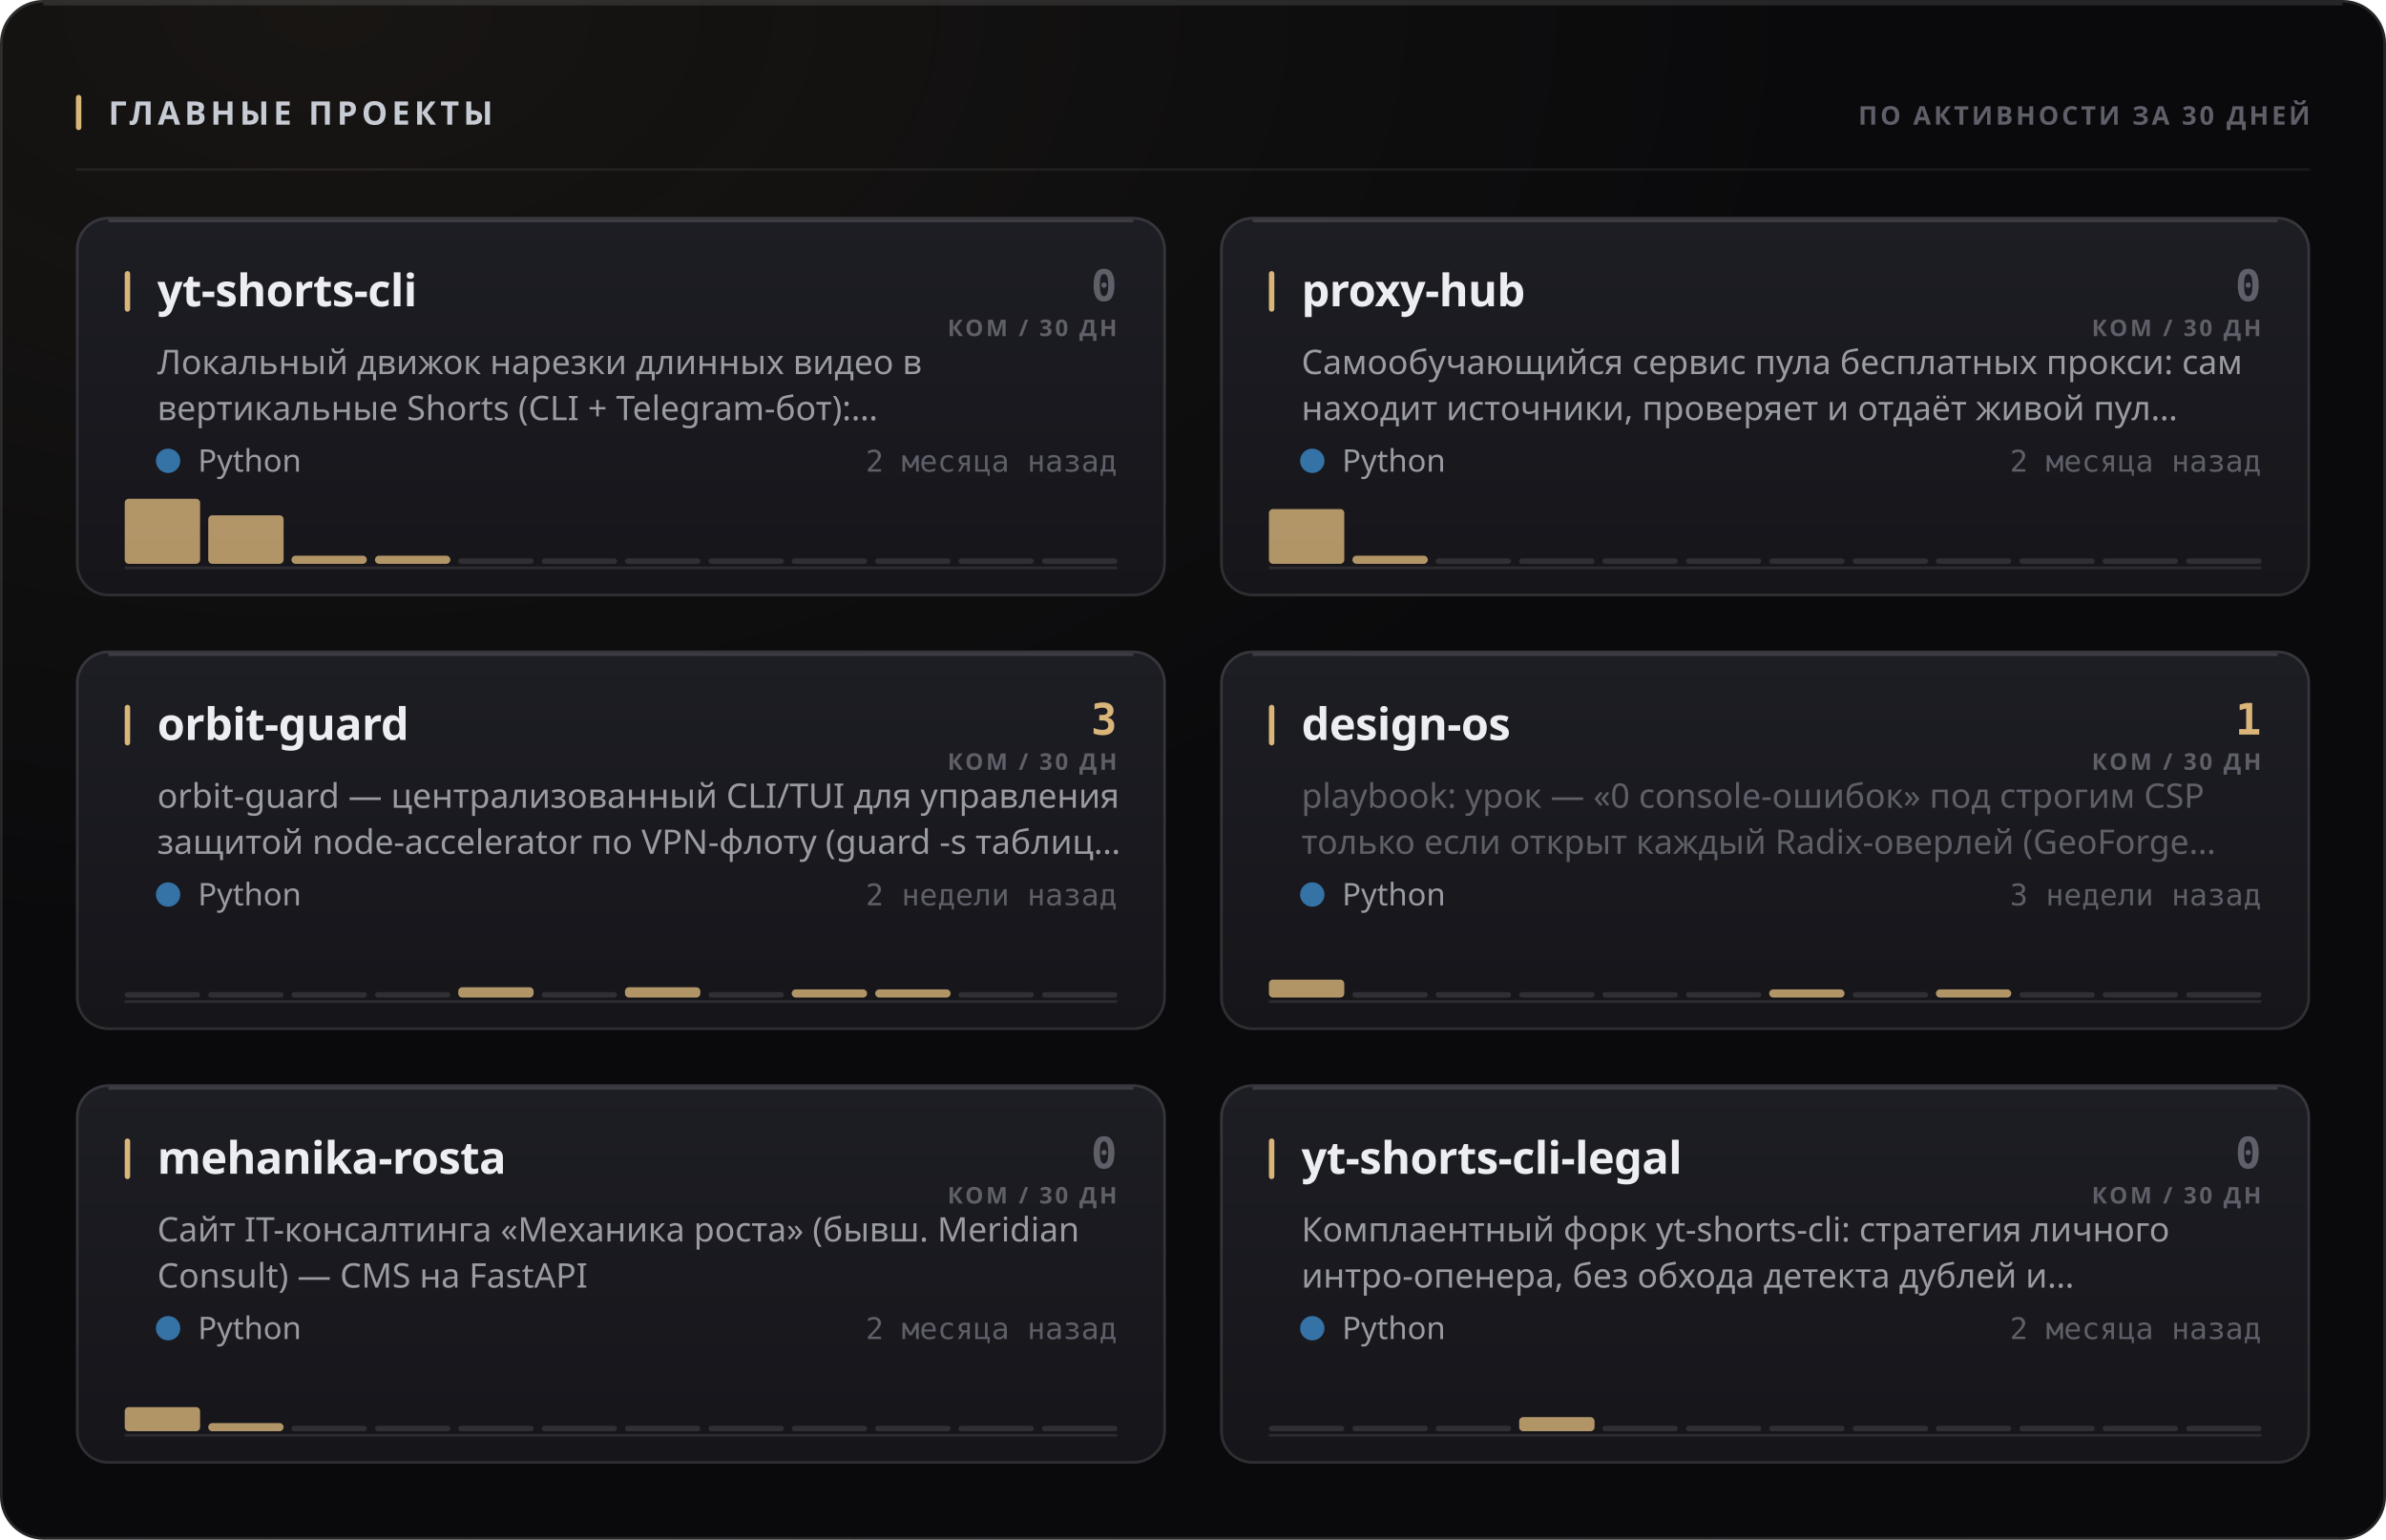
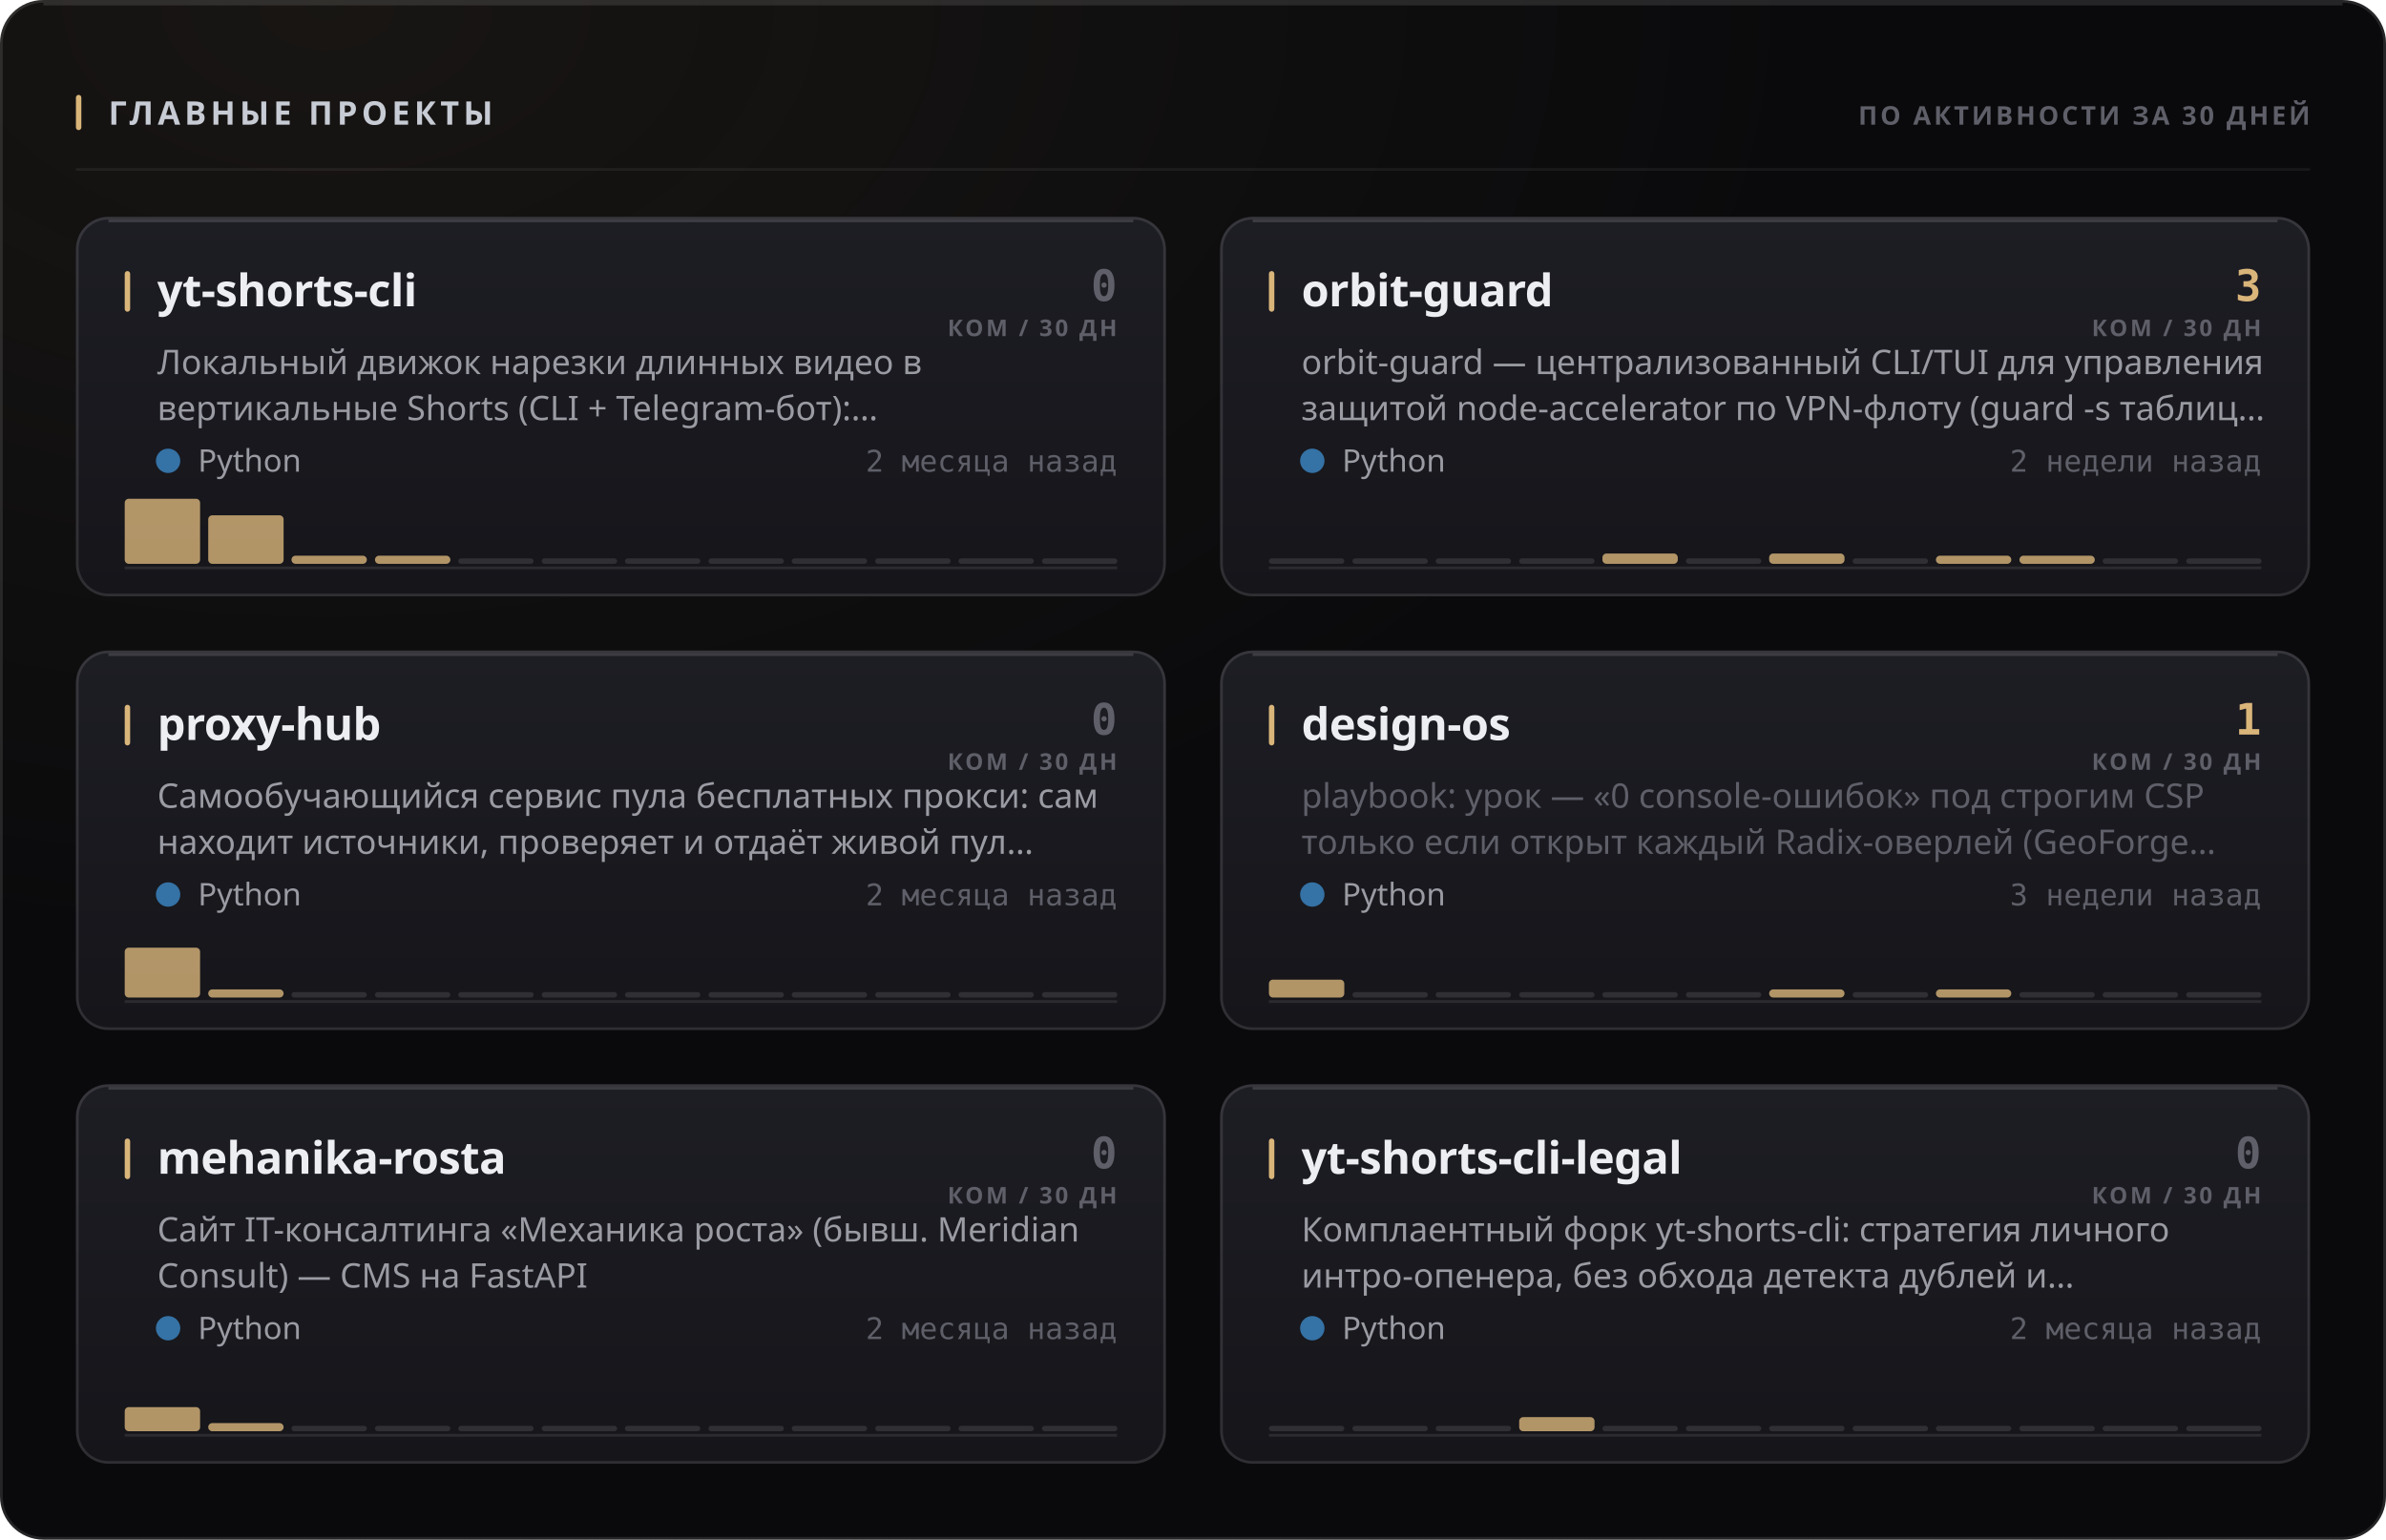
<svg xmlns="http://www.w3.org/2000/svg" width="880" height="568" viewBox="0 0 880 568" role="img">
  <style>
  text { font-family: -apple-system, BlinkMacSystemFont, 'Segoe UI', 'Noto Sans', Helvetica, Arial, sans-serif; }
  .mono { font-family: ui-monospace, 'SF Mono', 'Cascadia Mono', 'DejaVu Sans Mono', Menlo, Consolas, monospace; font-variant-numeric: tabular-nums; }
  .caps { letter-spacing: .1em; text-transform: uppercase; }

  @keyframes sheen  { from { transform: translateX(-120%); } to { transform: translateX(260%); } }
  @keyframes rise   { from { opacity: 0; transform: translateY(6px); } to { opacity: 1; transform: none; } }
  @keyframes slide  { from { opacity: 0; transform: translateX(-8px); } to { opacity: 1; transform: none; } }
  @keyframes grow   { from { transform: scaleY(0); } to { transform: scaleY(1); } }
  @keyframes widen  { from { transform: scaleX(0); } to { transform: scaleX(1); } }
  @keyframes draw   { from { stroke-dashoffset: 200; } to { stroke-dashoffset: 0; } }

  .sheen { animation: sheen 5.5s cubic-bezier(.45,0,.2,1) infinite; }
  .rise  { animation: rise .5s cubic-bezier(.16,1,.3,1) both; }
  .slide { animation: slide .42s cubic-bezier(.16,1,.3,1) both; }
  .bar   { transform-box: fill-box; transform-origin: 50% 100%;
           animation: grow .62s cubic-bezier(.16,1,.3,1) both; }
  .fill  { transform-box: fill-box; transform-origin: 0% 50%;
           animation: widen .8s cubic-bezier(.16,1,.3,1) both; }
  /* The hidden start state lives in the keyframes, never in the static rule.
     A renderer that ignores CSS animations then falls back to the FINISHED
     state — a drawn line, visible text — instead of an empty panel. */
  .spark { stroke-dasharray: 200;
           animation: draw 1.1s cubic-bezier(.16,1,.3,1) both; }

  @media (prefers-reduced-motion: reduce) {
    .sheen { animation: none; opacity: 0; }
    .rise, .slide, .bar, .fill, .spark { animation: none; opacity: 1; transform: none;
                                         stroke-dashoffset: 0; }
  }</style>
  <defs>
    <filter id="grain1" x="0" y="0" width="100%" height="100%">
      <feTurbulence type="fractalNoise" baseFrequency="0.82" numOctaves="3" stitchTiles="stitch" />
      <feColorMatrix type="saturate" values="0" />
    </filter>
    <radialGradient id="wash2" cx="14%" cy="0%" r="62%">
      <stop offset="0%" stop-color="#d9b57a" stop-opacity="0.07" />
      <stop offset="100%" stop-color="#d9b57a" stop-opacity="0" />
    </radialGradient>
    <linearGradient id="cardfill3" x1="0" y1="0" x2="0" y2="1">
      <stop offset="0%" stop-color="#1d1d24" />
      <stop offset="100%" stop-color="#15151a" />
    </linearGradient>
    <linearGradient id="cardfill4" x1="0" y1="0" x2="0" y2="1">
      <stop offset="0%" stop-color="#1d1d24" />
      <stop offset="100%" stop-color="#15151a" />
    </linearGradient>
    <linearGradient id="cardfill5" x1="0" y1="0" x2="0" y2="1">
      <stop offset="0%" stop-color="#1d1d24" />
      <stop offset="100%" stop-color="#15151a" />
    </linearGradient>
    <linearGradient id="cardfill6" x1="0" y1="0" x2="0" y2="1">
      <stop offset="0%" stop-color="#1d1d24" />
      <stop offset="100%" stop-color="#15151a" />
    </linearGradient>
    <linearGradient id="cardfill7" x1="0" y1="0" x2="0" y2="1">
      <stop offset="0%" stop-color="#1d1d24" />
      <stop offset="100%" stop-color="#15151a" />
    </linearGradient>
    <linearGradient id="cardfill8" x1="0" y1="0" x2="0" y2="1">
      <stop offset="0%" stop-color="#1d1d24" />
      <stop offset="100%" stop-color="#15151a" />
    </linearGradient>
  </defs>
  <rect width="880" height="568" rx="16" fill="#0a0a0c" />
  <rect width="880" height="568" rx="16" fill="url(#wash2)" />
  <rect width="880" height="568" rx="16" filter="url(#grain1)" opacity="0.05" style="mix-blend-mode:overlay" />
  <rect x=".5" y=".5" width="879" height="567" rx="15.5" fill="none" stroke="rgba(255,255,255,0.11)" />
  <path d="M16 1.5 H864" stroke="rgba(255,255,255,0.112)" stroke-width="1" fill="none" />
  <rect x="28" y="35" width="2" height="13" rx="1" fill="#d9b57a" />
  <text x="40" y="46" font-size="12" font-weight="700" fill="#c7cbd4" letter-spacing="0.13em">ГЛАВНЫЕ ПРОЕКТЫ</text>
  <text x="852" y="46" font-size="9.5" font-weight="600" fill="#5e5f68" text-anchor="end" letter-spacing="0.11em">ПО АКТИВНОСТИ ЗА 30 ДНЕЙ</text>
  <path d="M28 62.5 H852" stroke="rgba(255,255,255,0.06)" stroke-width="1" />
  <g class="rise" opacity="1" style="">
    <rect x="28" y="80" width="402" height="140" rx="12" fill="url(#cardfill3)" />
    <rect x="28.5" y="80.5" width="401" height="139" rx="11.5" fill="none" stroke="rgba(255,255,255,0.11)" />
    <path d="M40 81.5 H418" stroke="rgba(255,255,255,0.14)" stroke-width="1" fill="none" />
    <rect x="46" y="100" width="2" height="15" rx="1" fill="#d9b57a" />
    <text x="58" y="113" font-size="16.5" font-weight="700" fill="#edeef2" letter-spacing="-0.01em">yt-shorts-cli</text>
    <text x="412" y="111" font-size="16" font-weight="700" fill="#5e5f68" text-anchor="end" class="mono">0</text>
    <text x="412" y="124" font-size="8.5" font-weight="600" fill="#5e5f68" text-anchor="end" letter-spacing="0.11em">КОМ / 30 ДН</text>
    <text x="58" y="138" font-size="12.5" font-weight="400" fill="#9a9ba3">Локальный движок нарезки длинных видео в</text>
    <text x="58" y="155" font-size="12.5" font-weight="400" fill="#9a9ba3">вертикальные Shorts (CLI + Telegram-бот):…</text>
    <circle cx="62" cy="170" r="4.5" fill="#3572A5" />
    <text x="73" y="174" font-size="11.5" font-weight="400" fill="#9a9ba3">Python</text>
    <text x="412" y="174" font-size="11" font-weight="400" fill="#5e5f68" text-anchor="end" class="mono">2 месяца назад</text>
    <path d="M46 209.5 H412" stroke="rgba(255,255,255,0.096)" stroke-width="1" />
    <g class="bar" style="animation-delay:0.18s">
      <rect x="46.0" y="184.0" width="27.8" height="24.0" rx="1.5" fill="#d9b57a" opacity="0.8" />
      <rect x="76.8" y="190.1" width="27.8" height="17.9" rx="1.5" fill="#d9b57a" opacity="0.8" />
      <rect x="107.5" y="205.0" width="27.8" height="3.0" rx="1.5" fill="#d9b57a" opacity="0.8" />
      <rect x="138.3" y="205.0" width="27.8" height="3.0" rx="1.5" fill="#d9b57a" opacity="0.8" />
      <rect x="169.0" y="206.0" width="27.8" height="2" rx="1" fill="rgba(255,255,255,0.11)" />
      <rect x="199.8" y="206.0" width="27.8" height="2" rx="1" fill="rgba(255,255,255,0.11)" />
      <rect x="230.5" y="206.0" width="27.8" height="2" rx="1" fill="rgba(255,255,255,0.11)" />
      <rect x="261.3" y="206.0" width="27.8" height="2" rx="1" fill="rgba(255,255,255,0.11)" />
      <rect x="292.0" y="206.0" width="27.8" height="2" rx="1" fill="rgba(255,255,255,0.11)" />
      <rect x="322.8" y="206.0" width="27.8" height="2" rx="1" fill="rgba(255,255,255,0.11)" />
      <rect x="353.5" y="206.0" width="27.8" height="2" rx="1" fill="rgba(255,255,255,0.11)" />
      <rect x="384.3" y="206.0" width="27.8" height="2" rx="1" fill="rgba(255,255,255,0.11)" />
    </g>
  </g>
  <g class="rise" opacity="1" style=" animation-delay:0.055s;">
    <rect x="450" y="80" width="402" height="140" rx="12" fill="url(#cardfill4)" />
    <rect x="450.5" y="80.5" width="401" height="139" rx="11.5" fill="none" stroke="rgba(255,255,255,0.11)" />
    <path d="M462 81.5 H840" stroke="rgba(255,255,255,0.14)" stroke-width="1" fill="none" />
    <rect x="468" y="100" width="2" height="15" rx="1" fill="#d9b57a" />
-     <text x="480" y="113" font-size="16.5" font-weight="700" fill="#edeef2" letter-spacing="-0.01em">proxy-hub</text>
-     <text x="834" y="111" font-size="16" font-weight="700" fill="#5e5f68" text-anchor="end" class="mono">0</text>
+     <text x="480" y="113" font-size="16.5" font-weight="700" fill="#edeef2" letter-spacing="-0.01em">orbit-guard</text>
+     <text x="834" y="111" font-size="16" font-weight="700" fill="#d9b57a" text-anchor="end" class="mono">3</text>
    <text x="834" y="124" font-size="8.5" font-weight="600" fill="#5e5f68" text-anchor="end" letter-spacing="0.11em">КОМ / 30 ДН</text>
-     <text x="480" y="138" font-size="12.5" font-weight="400" fill="#9a9ba3">Самообучающийся сервис пула бесплатных прокси: сам</text>
-     <text x="480" y="155" font-size="12.5" font-weight="400" fill="#9a9ba3">находит источники, проверяет и отдаёт живой пул…</text>
+     <text x="480" y="138" font-size="12.5" font-weight="400" fill="#9a9ba3">orbit-guard — централизованный CLI/TUI для управления</text>
+     <text x="480" y="155" font-size="12.5" font-weight="400" fill="#9a9ba3">защитой node-accelerator по VPN-флоту (guard -s таблиц…</text>
    <circle cx="484" cy="170" r="4.5" fill="#3572A5" />
    <text x="495" y="174" font-size="11.5" font-weight="400" fill="#9a9ba3">Python</text>
-     <text x="834" y="174" font-size="11" font-weight="400" fill="#5e5f68" text-anchor="end" class="mono">2 месяца назад</text>
+     <text x="834" y="174" font-size="11" font-weight="400" fill="#5e5f68" text-anchor="end" class="mono">2 недели назад</text>
    <path d="M468 209.5 H834" stroke="rgba(255,255,255,0.096)" stroke-width="1" />
    <g class="bar" style="animation-delay:0.24s">
-       <rect x="468.0" y="187.8" width="27.8" height="20.2" rx="1.5" fill="#d9b57a" opacity="0.8" />
-       <rect x="498.8" y="205.0" width="27.8" height="3.0" rx="1.5" fill="#d9b57a" opacity="0.8" />
+       <rect x="468.0" y="206.0" width="27.8" height="2" rx="1" fill="rgba(255,255,255,0.11)" />
+       <rect x="498.8" y="206.0" width="27.8" height="2" rx="1" fill="rgba(255,255,255,0.11)" />
      <rect x="529.5" y="206.0" width="27.8" height="2" rx="1" fill="rgba(255,255,255,0.11)" />
      <rect x="560.3" y="206.0" width="27.8" height="2" rx="1" fill="rgba(255,255,255,0.11)" />
-       <rect x="591.0" y="206.0" width="27.8" height="2" rx="1" fill="rgba(255,255,255,0.11)" />
+       <rect x="591.0" y="204.2" width="27.8" height="3.8" rx="1.5" fill="#d9b57a" opacity="0.8" />
      <rect x="621.8" y="206.0" width="27.8" height="2" rx="1" fill="rgba(255,255,255,0.11)" />
-       <rect x="652.5" y="206.0" width="27.8" height="2" rx="1" fill="rgba(255,255,255,0.11)" />
+       <rect x="652.5" y="204.2" width="27.8" height="3.8" rx="1.5" fill="#d9b57a" opacity="0.8" />
      <rect x="683.3" y="206.0" width="27.8" height="2" rx="1" fill="rgba(255,255,255,0.11)" />
-       <rect x="714.0" y="206.0" width="27.8" height="2" rx="1" fill="rgba(255,255,255,0.11)" />
-       <rect x="744.8" y="206.0" width="27.8" height="2" rx="1" fill="rgba(255,255,255,0.11)" />
+       <rect x="714.0" y="205.0" width="27.8" height="3.0" rx="1.5" fill="#d9b57a" opacity="0.8" />
+       <rect x="744.8" y="205.0" width="27.8" height="3.0" rx="1.5" fill="#d9b57a" opacity="0.8" />
      <rect x="775.5" y="206.0" width="27.8" height="2" rx="1" fill="rgba(255,255,255,0.11)" />
      <rect x="806.3" y="206.0" width="27.8" height="2" rx="1" fill="rgba(255,255,255,0.11)" />
    </g>
  </g>
  <g class="rise" opacity="1" style=" animation-delay:0.110s;">
    <rect x="28" y="240" width="402" height="140" rx="12" fill="url(#cardfill5)" />
    <rect x="28.5" y="240.5" width="401" height="139" rx="11.5" fill="none" stroke="rgba(255,255,255,0.11)" />
    <path d="M40 241.5 H418" stroke="rgba(255,255,255,0.14)" stroke-width="1" fill="none" />
    <rect x="46" y="260" width="2" height="15" rx="1" fill="#d9b57a" />
-     <text x="58" y="273" font-size="16.5" font-weight="700" fill="#edeef2" letter-spacing="-0.01em">orbit-guard</text>
-     <text x="412" y="271" font-size="16" font-weight="700" fill="#d9b57a" text-anchor="end" class="mono">3</text>
+     <text x="58" y="273" font-size="16.5" font-weight="700" fill="#edeef2" letter-spacing="-0.01em">proxy-hub</text>
+     <text x="412" y="271" font-size="16" font-weight="700" fill="#5e5f68" text-anchor="end" class="mono">0</text>
    <text x="412" y="284" font-size="8.5" font-weight="600" fill="#5e5f68" text-anchor="end" letter-spacing="0.11em">КОМ / 30 ДН</text>
-     <text x="58" y="298" font-size="12.5" font-weight="400" fill="#9a9ba3">orbit-guard — централизованный CLI/TUI для управления</text>
-     <text x="58" y="315" font-size="12.5" font-weight="400" fill="#9a9ba3">защитой node-accelerator по VPN-флоту (guard -s таблиц…</text>
+     <text x="58" y="298" font-size="12.5" font-weight="400" fill="#9a9ba3">Самообучающийся сервис пула бесплатных прокси: сам</text>
+     <text x="58" y="315" font-size="12.5" font-weight="400" fill="#9a9ba3">находит источники, проверяет и отдаёт живой пул…</text>
    <circle cx="62" cy="330" r="4.5" fill="#3572A5" />
    <text x="73" y="334" font-size="11.5" font-weight="400" fill="#9a9ba3">Python</text>
-     <text x="412" y="334" font-size="11" font-weight="400" fill="#5e5f68" text-anchor="end" class="mono">2 недели назад</text>
+     <text x="412" y="334" font-size="11" font-weight="400" fill="#5e5f68" text-anchor="end" class="mono">2 месяца назад</text>
    <path d="M46 369.5 H412" stroke="rgba(255,255,255,0.096)" stroke-width="1" />
    <g class="bar" style="animation-delay:0.3s">
-       <rect x="46.0" y="366.0" width="27.8" height="2" rx="1" fill="rgba(255,255,255,0.11)" />
-       <rect x="76.8" y="366.0" width="27.8" height="2" rx="1" fill="rgba(255,255,255,0.11)" />
+       <rect x="46.0" y="349.6" width="27.8" height="18.4" rx="1.5" fill="#d9b57a" opacity="0.8" />
+       <rect x="76.8" y="365.0" width="27.8" height="3.0" rx="1.5" fill="#d9b57a" opacity="0.8" />
      <rect x="107.5" y="366.0" width="27.8" height="2" rx="1" fill="rgba(255,255,255,0.11)" />
      <rect x="138.3" y="366.0" width="27.8" height="2" rx="1" fill="rgba(255,255,255,0.11)" />
-       <rect x="169.0" y="364.2" width="27.8" height="3.8" rx="1.5" fill="#d9b57a" opacity="0.8" />
+       <rect x="169.0" y="366.0" width="27.8" height="2" rx="1" fill="rgba(255,255,255,0.11)" />
      <rect x="199.8" y="366.0" width="27.8" height="2" rx="1" fill="rgba(255,255,255,0.11)" />
-       <rect x="230.5" y="364.2" width="27.8" height="3.8" rx="1.5" fill="#d9b57a" opacity="0.8" />
+       <rect x="230.5" y="366.0" width="27.8" height="2" rx="1" fill="rgba(255,255,255,0.11)" />
      <rect x="261.3" y="366.0" width="27.8" height="2" rx="1" fill="rgba(255,255,255,0.11)" />
-       <rect x="292.0" y="365.0" width="27.8" height="3.0" rx="1.5" fill="#d9b57a" opacity="0.8" />
-       <rect x="322.8" y="365.0" width="27.8" height="3.0" rx="1.5" fill="#d9b57a" opacity="0.8" />
+       <rect x="292.0" y="366.0" width="27.8" height="2" rx="1" fill="rgba(255,255,255,0.11)" />
+       <rect x="322.8" y="366.0" width="27.8" height="2" rx="1" fill="rgba(255,255,255,0.11)" />
      <rect x="353.5" y="366.0" width="27.8" height="2" rx="1" fill="rgba(255,255,255,0.11)" />
      <rect x="384.3" y="366.0" width="27.8" height="2" rx="1" fill="rgba(255,255,255,0.11)" />
    </g>
  </g>
  <g class="rise" opacity="1" style=" animation-delay:0.165s;">
    <rect x="450" y="240" width="402" height="140" rx="12" fill="url(#cardfill6)" />
    <rect x="450.5" y="240.5" width="401" height="139" rx="11.5" fill="none" stroke="rgba(255,255,255,0.11)" />
    <path d="M462 241.5 H840" stroke="rgba(255,255,255,0.14)" stroke-width="1" fill="none" />
    <rect x="468" y="260" width="2" height="15" rx="1" fill="#d9b57a" />
    <text x="480" y="273" font-size="16.5" font-weight="700" fill="#edeef2" letter-spacing="-0.01em">design-os</text>
    <text x="834" y="271" font-size="16" font-weight="700" fill="#d9b57a" text-anchor="end" class="mono">1</text>
    <text x="834" y="284" font-size="8.5" font-weight="600" fill="#5e5f68" text-anchor="end" letter-spacing="0.11em">КОМ / 30 ДН</text>
    <text x="480" y="298" font-size="12.5" font-weight="400" fill="#5e5f68">playbook: урок — «0 console-ошибок» под строгим CSP</text>
    <text x="480" y="315" font-size="12.5" font-weight="400" fill="#5e5f68">только если открыт каждый Radix-оверлей (GeoForge…</text>
    <circle cx="484" cy="330" r="4.5" fill="#3572A5" />
    <text x="495" y="334" font-size="11.5" font-weight="400" fill="#9a9ba3">Python</text>
    <text x="834" y="334" font-size="11" font-weight="400" fill="#5e5f68" text-anchor="end" class="mono">3 недели назад</text>
    <path d="M468 369.5 H834" stroke="rgba(255,255,255,0.096)" stroke-width="1" />
    <g class="bar" style="animation-delay:0.36s">
      <rect x="468.0" y="361.4" width="27.8" height="6.6" rx="1.5" fill="#d9b57a" opacity="0.8" />
      <rect x="498.8" y="366.0" width="27.8" height="2" rx="1" fill="rgba(255,255,255,0.11)" />
      <rect x="529.5" y="366.0" width="27.8" height="2" rx="1" fill="rgba(255,255,255,0.11)" />
      <rect x="560.3" y="366.0" width="27.8" height="2" rx="1" fill="rgba(255,255,255,0.11)" />
      <rect x="591.0" y="366.0" width="27.8" height="2" rx="1" fill="rgba(255,255,255,0.11)" />
      <rect x="621.8" y="366.0" width="27.8" height="2" rx="1" fill="rgba(255,255,255,0.11)" />
      <rect x="652.5" y="365.0" width="27.8" height="3.0" rx="1.5" fill="#d9b57a" opacity="0.8" />
      <rect x="683.3" y="366.0" width="27.8" height="2" rx="1" fill="rgba(255,255,255,0.11)" />
      <rect x="714.0" y="365.0" width="27.8" height="3.0" rx="1.5" fill="#d9b57a" opacity="0.8" />
      <rect x="744.8" y="366.0" width="27.8" height="2" rx="1" fill="rgba(255,255,255,0.11)" />
      <rect x="775.5" y="366.0" width="27.8" height="2" rx="1" fill="rgba(255,255,255,0.11)" />
      <rect x="806.3" y="366.0" width="27.8" height="2" rx="1" fill="rgba(255,255,255,0.11)" />
    </g>
  </g>
  <g class="rise" opacity="1" style=" animation-delay:0.220s;">
    <rect x="28" y="400" width="402" height="140" rx="12" fill="url(#cardfill7)" />
    <rect x="28.5" y="400.5" width="401" height="139" rx="11.5" fill="none" stroke="rgba(255,255,255,0.11)" />
    <path d="M40 401.5 H418" stroke="rgba(255,255,255,0.14)" stroke-width="1" fill="none" />
    <rect x="46" y="420" width="2" height="15" rx="1" fill="#d9b57a" />
    <text x="58" y="433" font-size="16.5" font-weight="700" fill="#edeef2" letter-spacing="-0.01em">mehanika-rosta</text>
    <text x="412" y="431" font-size="16" font-weight="700" fill="#5e5f68" text-anchor="end" class="mono">0</text>
    <text x="412" y="444" font-size="8.5" font-weight="600" fill="#5e5f68" text-anchor="end" letter-spacing="0.11em">КОМ / 30 ДН</text>
    <text x="58" y="458" font-size="12.5" font-weight="400" fill="#9a9ba3">Сайт IT-консалтинга «Механика роста» (бывш. Meridian</text>
    <text x="58" y="475" font-size="12.5" font-weight="400" fill="#9a9ba3">Consult) — CMS на FastAPI</text>
    <circle cx="62" cy="490" r="4.5" fill="#3572A5" />
    <text x="73" y="494" font-size="11.5" font-weight="400" fill="#9a9ba3">Python</text>
    <text x="412" y="494" font-size="11" font-weight="400" fill="#5e5f68" text-anchor="end" class="mono">2 месяца назад</text>
    <path d="M46 529.5 H412" stroke="rgba(255,255,255,0.096)" stroke-width="1" />
    <g class="bar" style="animation-delay:0.42s">
      <rect x="46.0" y="519.1" width="27.8" height="8.9" rx="1.5" fill="#d9b57a" opacity="0.8" />
      <rect x="76.8" y="525.0" width="27.8" height="3.0" rx="1.5" fill="#d9b57a" opacity="0.8" />
      <rect x="107.5" y="526.0" width="27.8" height="2" rx="1" fill="rgba(255,255,255,0.11)" />
      <rect x="138.3" y="526.0" width="27.8" height="2" rx="1" fill="rgba(255,255,255,0.11)" />
      <rect x="169.0" y="526.0" width="27.8" height="2" rx="1" fill="rgba(255,255,255,0.11)" />
      <rect x="199.8" y="526.0" width="27.8" height="2" rx="1" fill="rgba(255,255,255,0.11)" />
      <rect x="230.5" y="526.0" width="27.8" height="2" rx="1" fill="rgba(255,255,255,0.11)" />
      <rect x="261.3" y="526.0" width="27.8" height="2" rx="1" fill="rgba(255,255,255,0.11)" />
      <rect x="292.0" y="526.0" width="27.8" height="2" rx="1" fill="rgba(255,255,255,0.11)" />
      <rect x="322.8" y="526.0" width="27.8" height="2" rx="1" fill="rgba(255,255,255,0.11)" />
      <rect x="353.5" y="526.0" width="27.8" height="2" rx="1" fill="rgba(255,255,255,0.11)" />
      <rect x="384.3" y="526.0" width="27.8" height="2" rx="1" fill="rgba(255,255,255,0.11)" />
    </g>
  </g>
  <g class="rise" opacity="1" style=" animation-delay:0.275s;">
    <rect x="450" y="400" width="402" height="140" rx="12" fill="url(#cardfill8)" />
    <rect x="450.5" y="400.5" width="401" height="139" rx="11.5" fill="none" stroke="rgba(255,255,255,0.11)" />
    <path d="M462 401.5 H840" stroke="rgba(255,255,255,0.14)" stroke-width="1" fill="none" />
    <rect x="468" y="420" width="2" height="15" rx="1" fill="#d9b57a" />
    <text x="480" y="433" font-size="16.5" font-weight="700" fill="#edeef2" letter-spacing="-0.01em">yt-shorts-cli-legal</text>
    <text x="834" y="431" font-size="16" font-weight="700" fill="#5e5f68" text-anchor="end" class="mono">0</text>
    <text x="834" y="444" font-size="8.5" font-weight="600" fill="#5e5f68" text-anchor="end" letter-spacing="0.11em">КОМ / 30 ДН</text>
    <text x="480" y="458" font-size="12.5" font-weight="400" fill="#9a9ba3">Комплаентный форк yt-shorts-cli: стратегия личного</text>
    <text x="480" y="475" font-size="12.5" font-weight="400" fill="#9a9ba3">интро-опенера, без обхода детекта дублей и…</text>
    <circle cx="484" cy="490" r="4.5" fill="#3572A5" />
    <text x="495" y="494" font-size="11.5" font-weight="400" fill="#9a9ba3">Python</text>
    <text x="834" y="494" font-size="11" font-weight="400" fill="#5e5f68" text-anchor="end" class="mono">2 месяца назад</text>
    <path d="M468 529.5 H834" stroke="rgba(255,255,255,0.096)" stroke-width="1" />
    <g class="bar" style="animation-delay:0.48s">
      <rect x="468.0" y="526.0" width="27.8" height="2" rx="1" fill="rgba(255,255,255,0.11)" />
      <rect x="498.8" y="526.0" width="27.8" height="2" rx="1" fill="rgba(255,255,255,0.11)" />
      <rect x="529.5" y="526.0" width="27.8" height="2" rx="1" fill="rgba(255,255,255,0.11)" />
      <rect x="560.3" y="522.8" width="27.8" height="5.2" rx="1.5" fill="#d9b57a" opacity="0.8" />
      <rect x="591.0" y="526.0" width="27.8" height="2" rx="1" fill="rgba(255,255,255,0.11)" />
      <rect x="621.8" y="526.0" width="27.8" height="2" rx="1" fill="rgba(255,255,255,0.11)" />
      <rect x="652.5" y="526.0" width="27.8" height="2" rx="1" fill="rgba(255,255,255,0.11)" />
      <rect x="683.3" y="526.0" width="27.8" height="2" rx="1" fill="rgba(255,255,255,0.11)" />
      <rect x="714.0" y="526.0" width="27.8" height="2" rx="1" fill="rgba(255,255,255,0.11)" />
      <rect x="744.8" y="526.0" width="27.8" height="2" rx="1" fill="rgba(255,255,255,0.11)" />
      <rect x="775.5" y="526.0" width="27.8" height="2" rx="1" fill="rgba(255,255,255,0.11)" />
      <rect x="806.3" y="526.0" width="27.8" height="2" rx="1" fill="rgba(255,255,255,0.11)" />
    </g>
  </g>
</svg>
